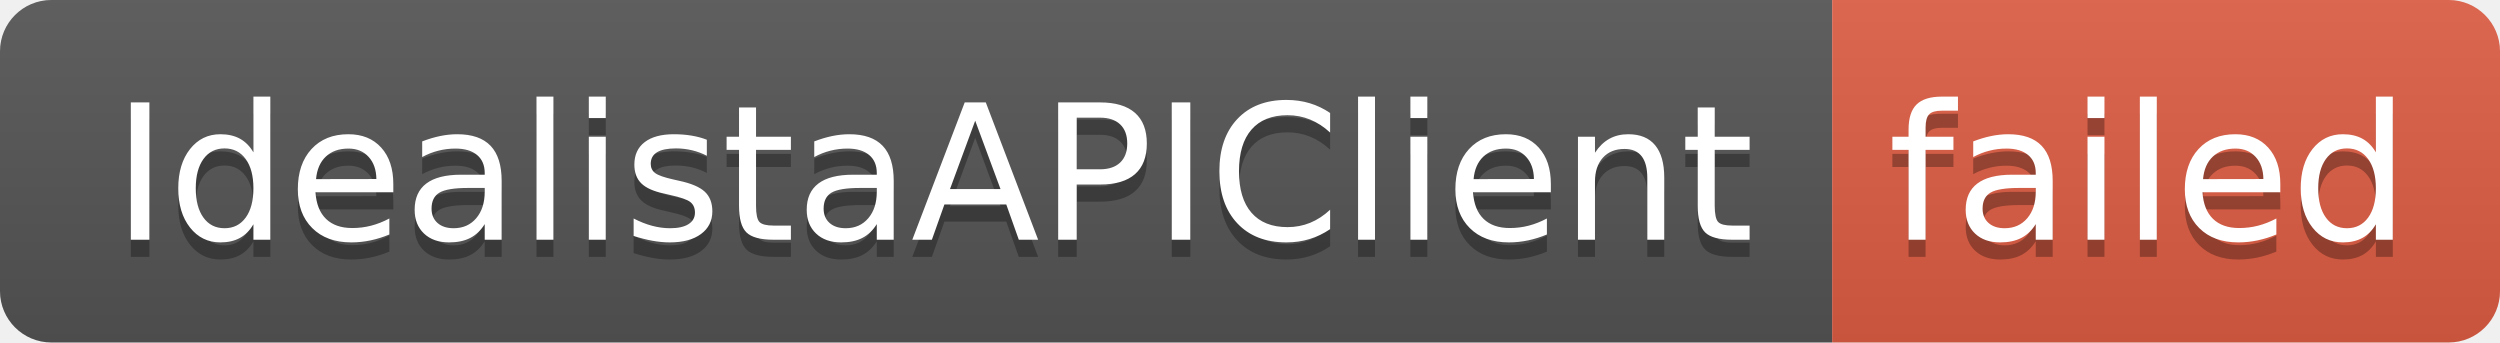
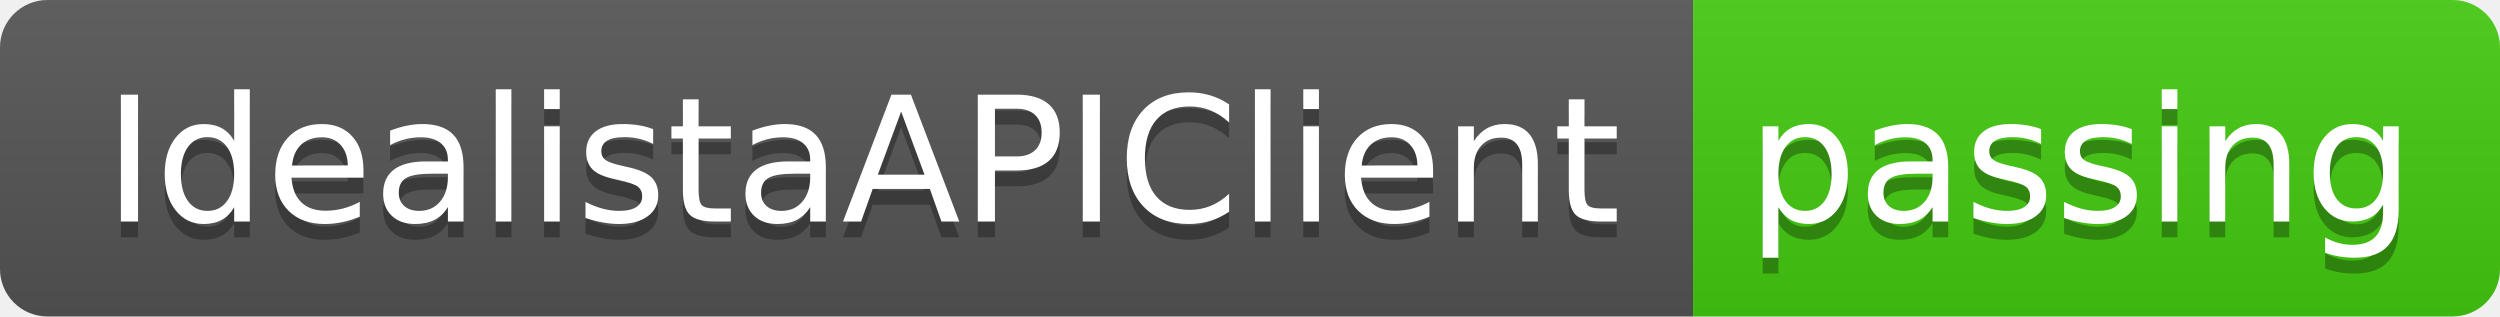
- <svg xmlns="http://www.w3.org/2000/svg" width="146" height="20" role="img" aria-label="IdealistaAPIClient: failed">
+ <svg xmlns="http://www.w3.org/2000/svg" width="158" height="20" role="img" aria-label="IdealistaAPIClient: passing">
  <linearGradient id="s" x2="0" y2="100%">
    <stop offset="0" stop-color="#bbb" stop-opacity=".1" />
    <stop offset="1" stop-opacity=".1" />
  </linearGradient>
  <clipPath id="r">
-     <rect width="146" height="20" rx="3" fill="#fff" />
+     <rect width="158" height="20" rx="3" fill="#fff" />
  </clipPath>
  <g clip-path="url(#r)">
    <rect width="107" height="20" fill="#555" />
-     <rect x="107" width="39" height="20" fill="#e05d44" />
-     <rect width="146" height="20" fill="url(#s)" />
+     <rect x="107" width="51" height="20" fill="#4c1" />
+     <rect width="158" height="20" fill="url(#s)" />
  </g>
  <g fill="#fff" text-anchor="middle" font-family="Verdana,Geneva,DejaVu Sans,sans-serif" text-rendering="geometricPrecision" font-size="110">
    <text aria-hidden="true" x="545" y="150" fill="#010101" fill-opacity=".3" transform="scale(.1)" textLength="970">IdealistaAPIClient</text>
    <text x="545" y="140" transform="scale(.1)" fill="#fff" textLength="970">IdealistaAPIClient</text>
-     <text aria-hidden="true" x="1255" y="150" fill="#010101" fill-opacity=".3" transform="scale(.1)" textLength="290">failed</text>
-     <text x="1255" y="140" transform="scale(.1)" fill="#fff" textLength="290">failed</text>
+     <text aria-hidden="true" x="1315" y="150" fill="#010101" fill-opacity=".3" transform="scale(.1)" textLength="410">passing</text>
+     <text x="1315" y="140" transform="scale(.1)" fill="#fff" textLength="410">passing</text>
  </g>
</svg>
